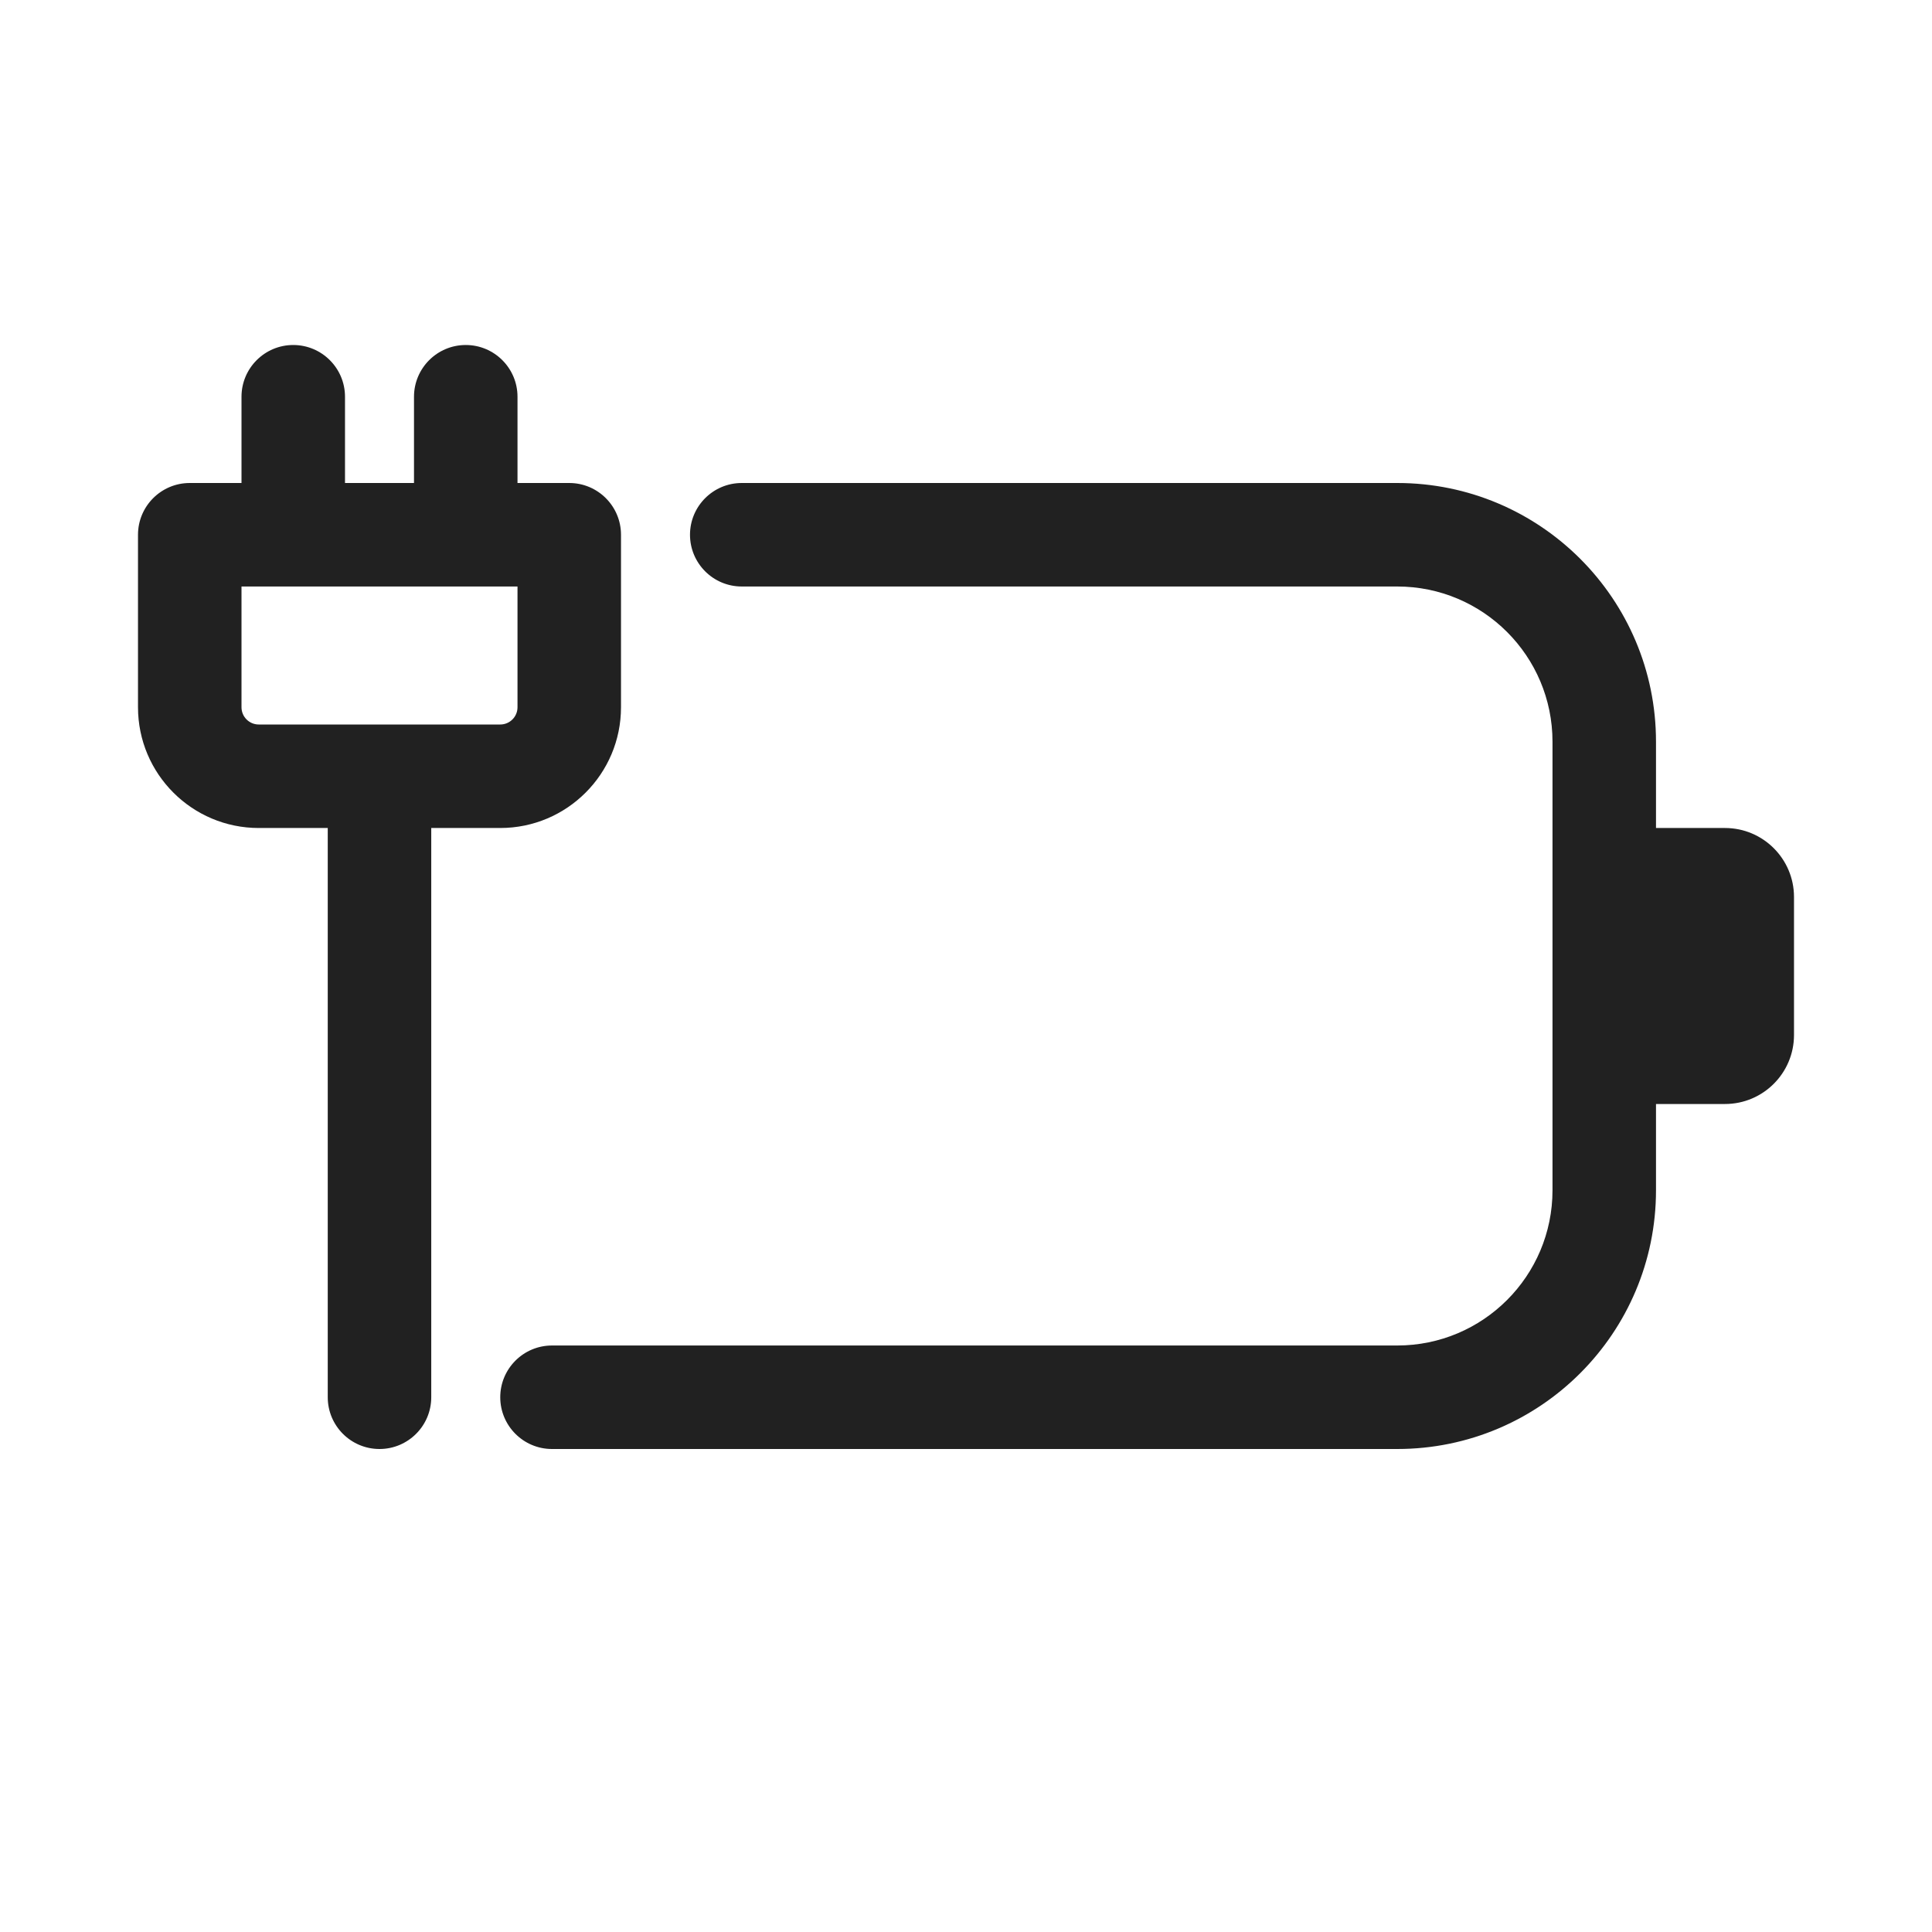
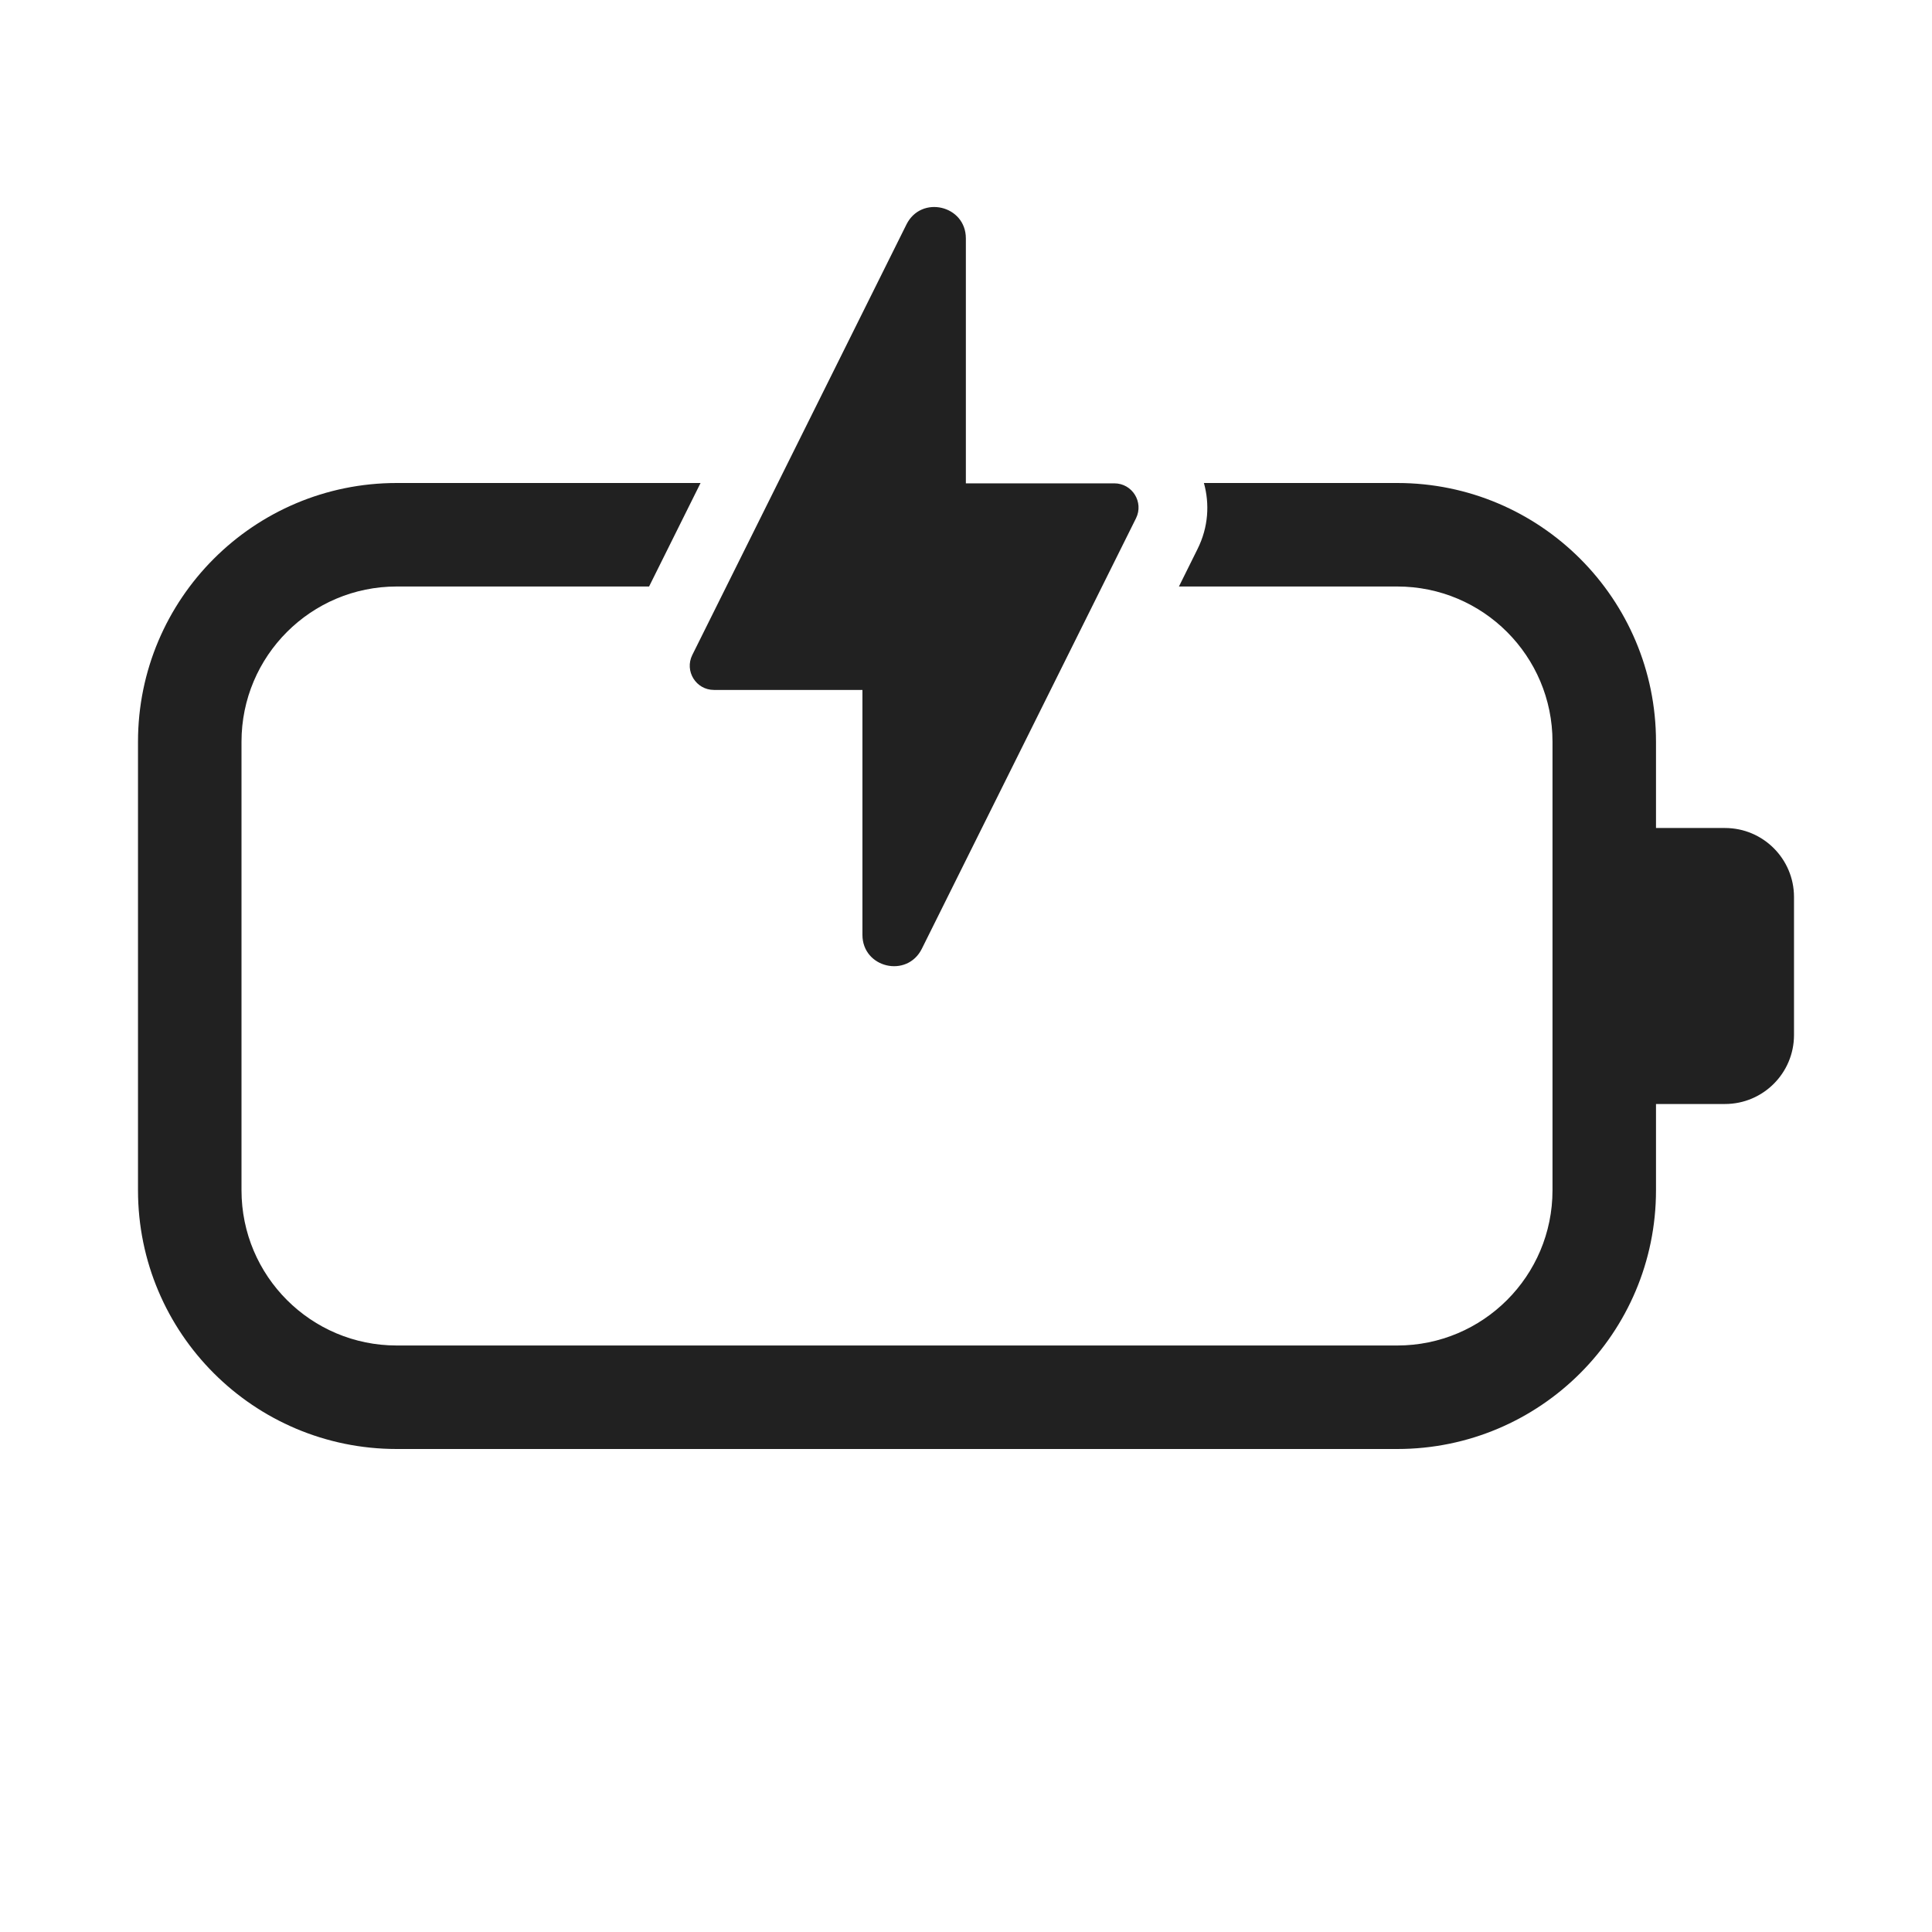
<svg xmlns="http://www.w3.org/2000/svg" width="28" height="28" viewBox="0 0 28 28" fill="none">
-   <path d="M5 5.75C5 5.336 4.664 5 4.25 5C3.836 5 3.5 5.336 3.5 5.75V7H2.75C2.336 7 2 7.336 2 7.75V10.25C2 11.216 2.784 12 3.75 12H4.75V20.25C4.75 20.664 5.086 21 5.5 21C5.914 21 6.25 20.664 6.25 20.25V12H7.25C8.216 12 9 11.216 9 10.25V7.75C9 7.336 8.664 7 8.25 7H7.5V5.75C7.5 5.336 7.164 5 6.75 5C6.336 5 6 5.336 6 5.75V7H5V5.75ZM3.5 10.25V8.5H7.5V10.25C7.5 10.388 7.388 10.5 7.25 10.5H3.75C3.612 10.5 3.5 10.388 3.5 10.25ZM10 7.75C10 7.336 10.336 7 10.75 7H20.25C22.321 7 24 8.679 24 10.75V12H25C25.552 12 26 12.448 26 13V15C26 15.552 25.552 16 25 16H24V17.25C24 19.321 22.321 21 20.25 21H8C7.586 21 7.25 20.664 7.25 20.25C7.25 19.836 7.586 19.5 8 19.5H20.25C21.493 19.5 22.5 18.493 22.5 17.25V10.75C22.5 9.507 21.493 8.5 20.25 8.5H10.75C10.336 8.5 10 8.164 10 7.75Z" fill="#212121" />
+   <path d="M9.407 8.5H5.75C4.507 8.5 3.5 9.507 3.5 10.75V17.25C3.5 18.493 4.507 19.5 5.75 19.5H20.25C21.493 19.5 22.5 18.493 22.5 17.25V10.75C22.5 9.507 21.493 8.5 20.25 8.5H17.086L17.356 7.956C17.514 7.639 17.532 7.303 17.448 7H20.25C22.321 7 24 8.679 24 10.75V12H25C25.552 12 26 12.448 26 13V15C26 15.552 25.552 16 25 16H24V17.25C24 19.321 22.321 21 20.25 21H5.75C3.679 21 2 19.321 2 17.25V10.75C2 8.679 3.679 7 5.75 7H10.153L9.407 8.5ZM13.137 3.253C13.351 2.823 13.998 2.975 13.998 3.455V7.005H16.15C16.41 7.005 16.579 7.278 16.464 7.511L13.36 13.75C13.146 14.18 12.499 14.028 12.499 13.548V9.999H10.347C10.087 9.999 9.918 9.726 10.033 9.493L13.137 3.253Z" fill="#212121" />
</svg>
